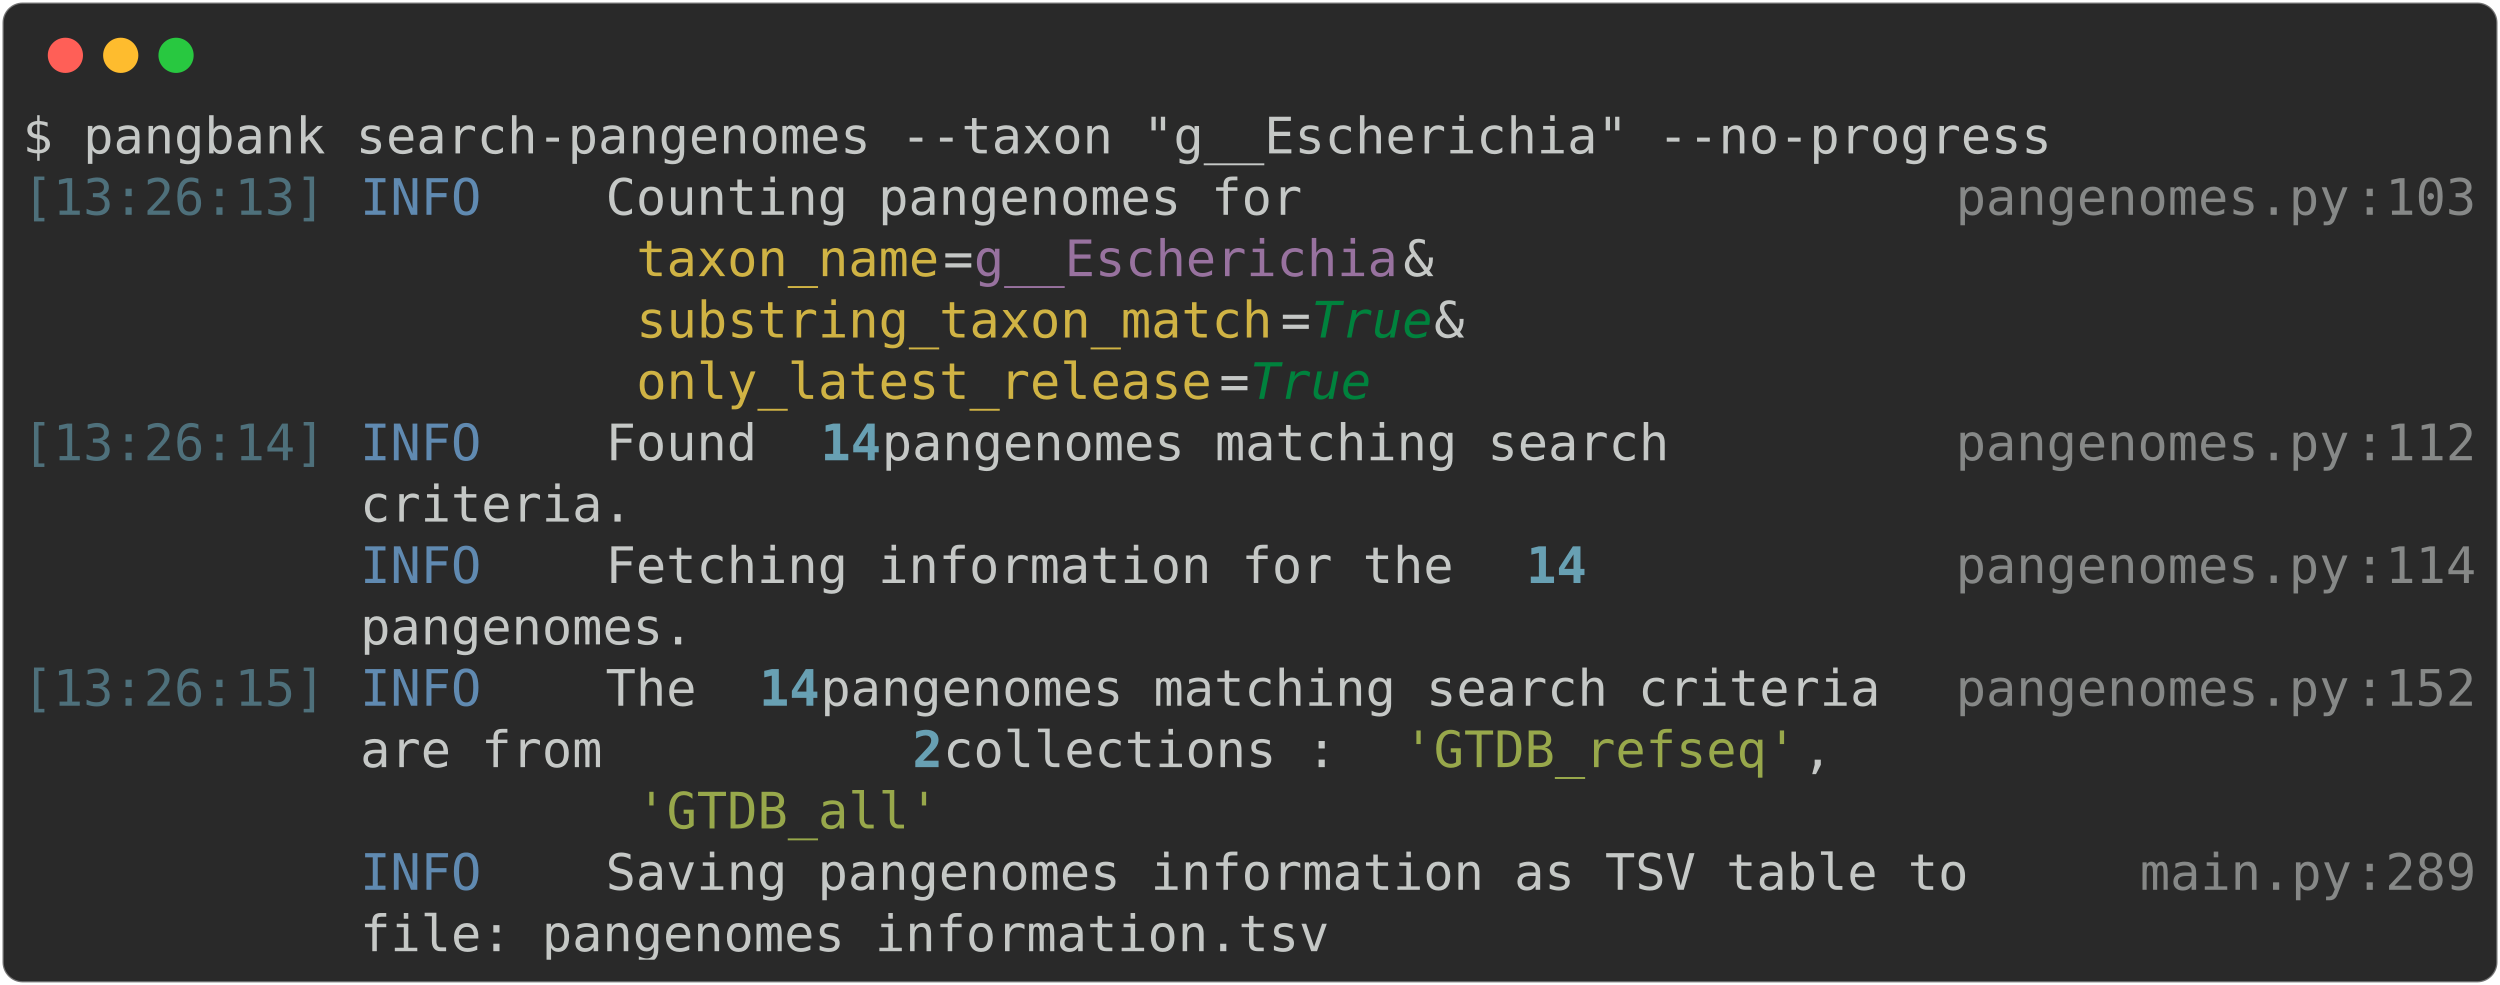
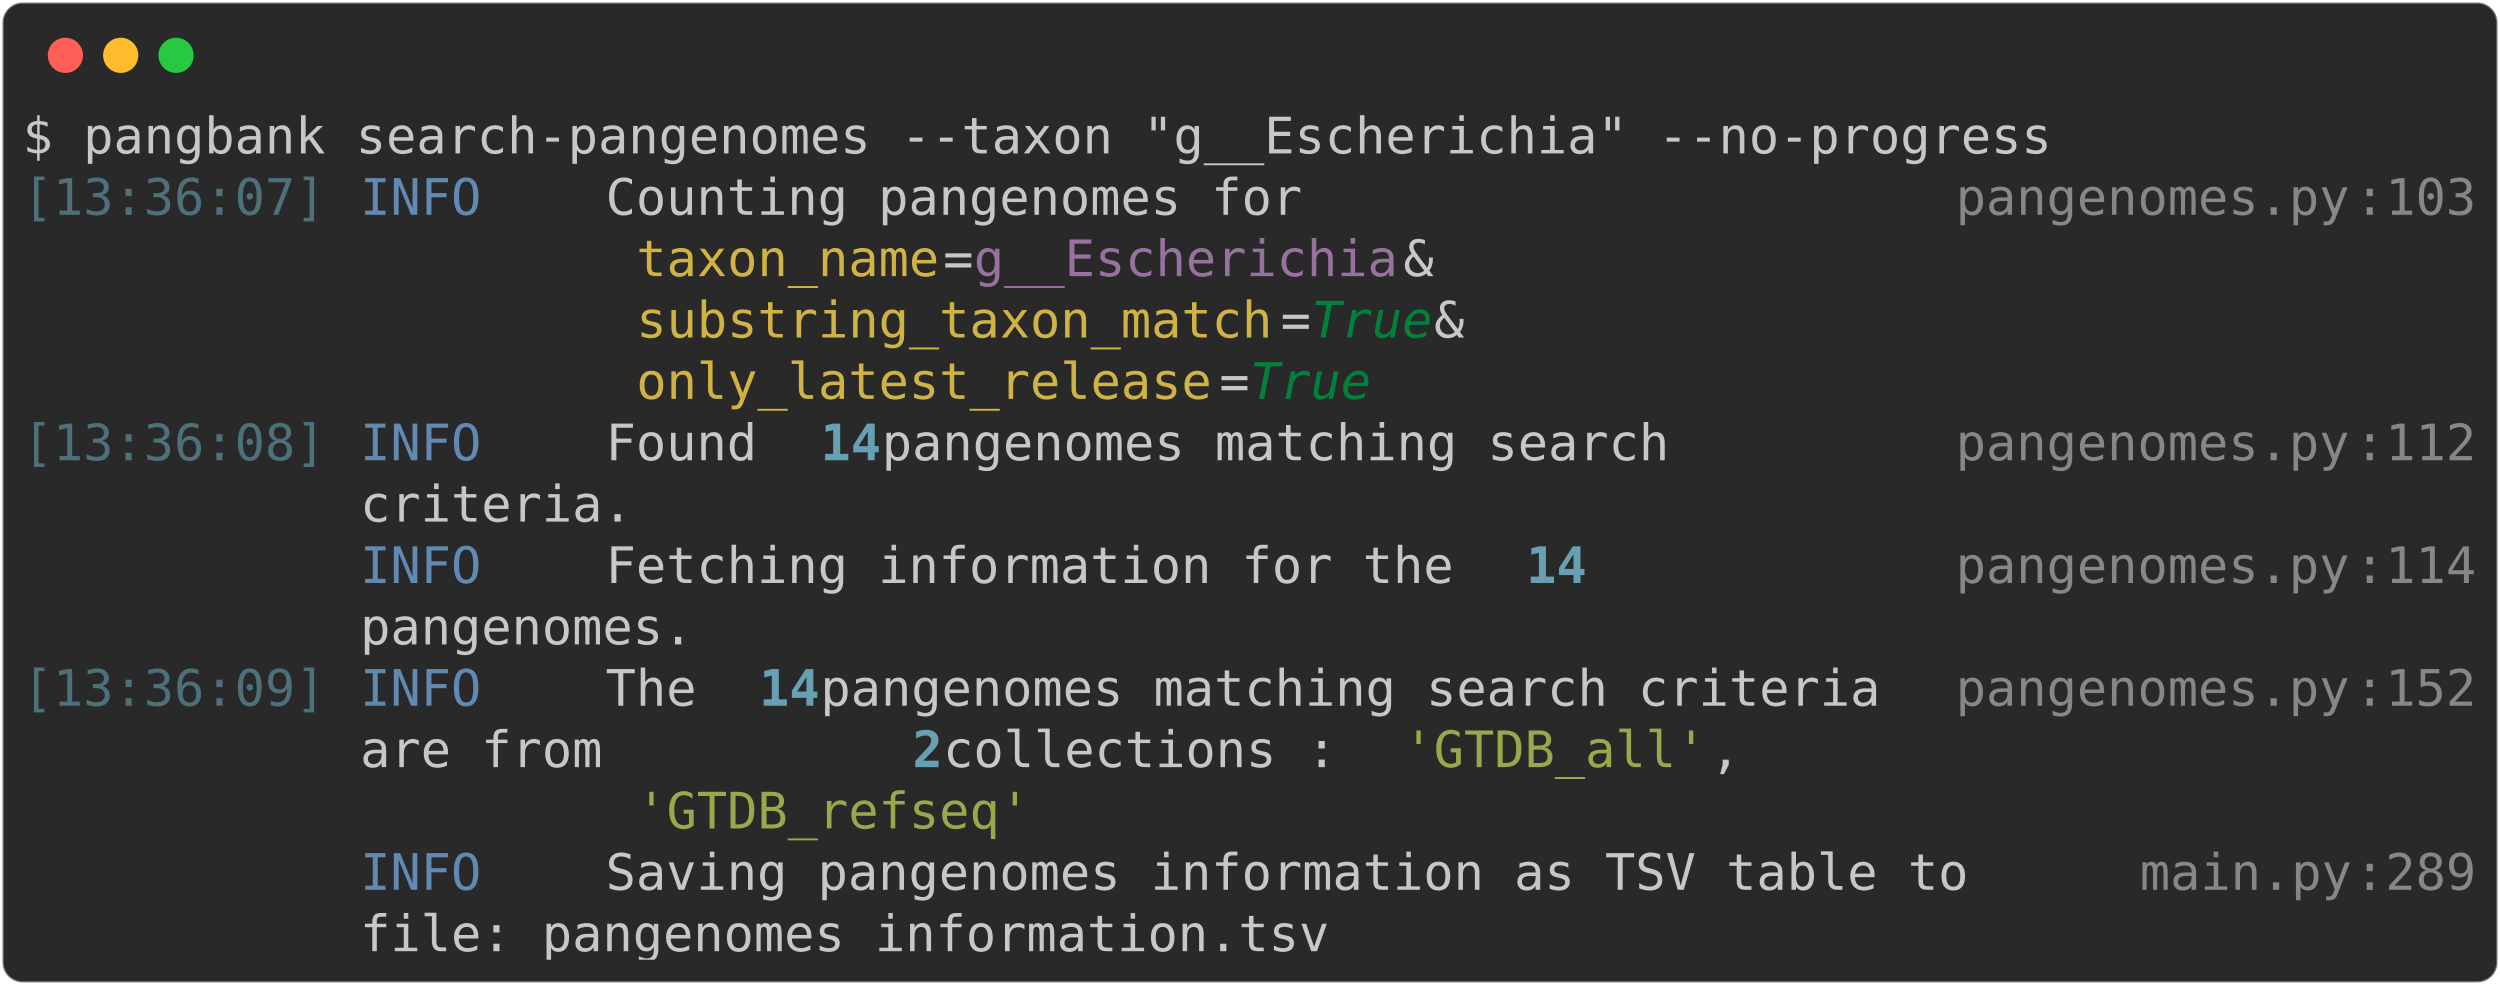
<svg xmlns="http://www.w3.org/2000/svg" class="rich-terminal" viewBox="0 0 994 391.6">
  <style>

    @font-face {
        font-family: "Fira Code";
        src: local("FiraCode-Regular"),
                url("https://cdnjs.cloudflare.com/ajax/libs/firacode/6.2.0/woff2/FiraCode-Regular.woff2") format("woff2"),
                url("https://cdnjs.cloudflare.com/ajax/libs/firacode/6.2.0/woff/FiraCode-Regular.woff") format("woff");
        font-style: normal;
        font-weight: 400;
    }
    @font-face {
        font-family: "Fira Code";
        src: local("FiraCode-Bold"),
                url("https://cdnjs.cloudflare.com/ajax/libs/firacode/6.2.0/woff2/FiraCode-Bold.woff2") format("woff2"),
                url("https://cdnjs.cloudflare.com/ajax/libs/firacode/6.2.0/woff/FiraCode-Bold.woff") format("woff");
        font-style: bold;
        font-weight: 700;
    }

-     .terminal-2419623373-matrix {
+     .terminal-1170572761-matrix {
        font-family: Fira Code, monospace;
        font-size: 20px;
        line-height: 24.4px;
        font-variant-east-asian: full-width;
    }

-     .terminal-2419623373-title {
+     .terminal-1170572761-title {
        font-size: 18px;
        font-weight: bold;
        font-family: arial;
    }

-     .terminal-2419623373-r1 { fill: #c5c8c6 }
- .terminal-2419623373-r2 { fill: #4e707b }
- .terminal-2419623373-r3 { fill: #608ab1 }
- .terminal-2419623373-r4 { fill: #868887 }
- .terminal-2419623373-r5 { fill: #d0b344 }
- .terminal-2419623373-r6 { fill: #98729f }
- .terminal-2419623373-r7 { fill: #00823d;font-style: italic; }
- .terminal-2419623373-r8 { fill: #68a0b3;font-weight: bold }
- .terminal-2419623373-r9 { fill: #98a84b }
+     .terminal-1170572761-r1 { fill: #c5c8c6 }
+ .terminal-1170572761-r2 { fill: #4e707b }
+ .terminal-1170572761-r3 { fill: #608ab1 }
+ .terminal-1170572761-r4 { fill: #868887 }
+ .terminal-1170572761-r5 { fill: #d0b344 }
+ .terminal-1170572761-r6 { fill: #98729f }
+ .terminal-1170572761-r7 { fill: #00823d;font-style: italic; }
+ .terminal-1170572761-r8 { fill: #68a0b3;font-weight: bold }
+ .terminal-1170572761-r9 { fill: #98a84b }
    </style>
  <defs>
-     <clipPath id="terminal-2419623373-clip-terminal">
+     <clipPath id="terminal-1170572761-clip-terminal">
      <rect x="0" y="0" width="975.0" height="340.6" />
    </clipPath>
-     <clipPath id="terminal-2419623373-line-0">
+     <clipPath id="terminal-1170572761-line-0">
      <rect x="0" y="1.5" width="976" height="24.65" />
    </clipPath>
-     <clipPath id="terminal-2419623373-line-1">
+     <clipPath id="terminal-1170572761-line-1">
      <rect x="0" y="25.9" width="976" height="24.65" />
    </clipPath>
-     <clipPath id="terminal-2419623373-line-2">
+     <clipPath id="terminal-1170572761-line-2">
      <rect x="0" y="50.3" width="976" height="24.65" />
    </clipPath>
-     <clipPath id="terminal-2419623373-line-3">
+     <clipPath id="terminal-1170572761-line-3">
      <rect x="0" y="74.7" width="976" height="24.65" />
    </clipPath>
-     <clipPath id="terminal-2419623373-line-4">
+     <clipPath id="terminal-1170572761-line-4">
      <rect x="0" y="99.1" width="976" height="24.65" />
    </clipPath>
-     <clipPath id="terminal-2419623373-line-5">
+     <clipPath id="terminal-1170572761-line-5">
      <rect x="0" y="123.5" width="976" height="24.65" />
    </clipPath>
-     <clipPath id="terminal-2419623373-line-6">
+     <clipPath id="terminal-1170572761-line-6">
      <rect x="0" y="147.9" width="976" height="24.65" />
    </clipPath>
-     <clipPath id="terminal-2419623373-line-7">
+     <clipPath id="terminal-1170572761-line-7">
      <rect x="0" y="172.3" width="976" height="24.65" />
    </clipPath>
-     <clipPath id="terminal-2419623373-line-8">
+     <clipPath id="terminal-1170572761-line-8">
      <rect x="0" y="196.7" width="976" height="24.65" />
    </clipPath>
-     <clipPath id="terminal-2419623373-line-9">
+     <clipPath id="terminal-1170572761-line-9">
      <rect x="0" y="221.1" width="976" height="24.65" />
    </clipPath>
-     <clipPath id="terminal-2419623373-line-10">
+     <clipPath id="terminal-1170572761-line-10">
      <rect x="0" y="245.5" width="976" height="24.65" />
    </clipPath>
-     <clipPath id="terminal-2419623373-line-11">
+     <clipPath id="terminal-1170572761-line-11">
      <rect x="0" y="269.9" width="976" height="24.65" />
    </clipPath>
-     <clipPath id="terminal-2419623373-line-12">
+     <clipPath id="terminal-1170572761-line-12">
      <rect x="0" y="294.3" width="976" height="24.65" />
    </clipPath>
  </defs>
  <rect fill="#292929" stroke="rgba(255,255,255,0.35)" stroke-width="1" x="1" y="1" width="992" height="389.6" rx="8" />
  <g transform="translate(26,22)">
    <circle cx="0" cy="0" r="7" fill="#ff5f57" />
    <circle cx="22" cy="0" r="7" fill="#febc2e" />
    <circle cx="44" cy="0" r="7" fill="#28c840" />
  </g>
-   <g transform="translate(9, 41)" clip-path="url(#terminal-2419623373-clip-terminal)">
-     <g class="terminal-2419623373-matrix">
-       <text class="terminal-2419623373-r1" x="0" y="20" textLength="817.4" clip-path="url(#terminal-2419623373-line-0)">$ pangbank search-pangenomes --taxon "g__Escherichia" --no-progress</text>
-       <text class="terminal-2419623373-r1" x="976" y="20" textLength="12.2" clip-path="url(#terminal-2419623373-line-0)">
+   <g transform="translate(9, 41)" clip-path="url(#terminal-1170572761-clip-terminal)">
+     <g class="terminal-1170572761-matrix">
+       <text class="terminal-1170572761-r1" x="0" y="20" textLength="817.4" clip-path="url(#terminal-1170572761-line-0)">$ pangbank search-pangenomes --taxon "g__Escherichia" --no-progress</text>
+       <text class="terminal-1170572761-r1" x="976" y="20" textLength="12.2" clip-path="url(#terminal-1170572761-line-0)">
</text>
-       <text class="terminal-2419623373-r2" x="0" y="44.4" textLength="122" clip-path="url(#terminal-2419623373-line-1)">[13:26:13]</text>
-       <text class="terminal-2419623373-r3" x="134.2" y="44.4" textLength="97.6" clip-path="url(#terminal-2419623373-line-1)">INFO    </text>
-       <text class="terminal-2419623373-r1" x="231.8" y="44.4" textLength="536.8" clip-path="url(#terminal-2419623373-line-1)"> Counting pangenomes for                    </text>
-       <text class="terminal-2419623373-r4" x="768.6" y="44.4" textLength="158.6" clip-path="url(#terminal-2419623373-line-1)">pangenomes.py</text>
-       <text class="terminal-2419623373-r4" x="927.2" y="44.4" textLength="12.2" clip-path="url(#terminal-2419623373-line-1)">:</text>
-       <text class="terminal-2419623373-r4" x="939.4" y="44.4" textLength="36.6" clip-path="url(#terminal-2419623373-line-1)">103</text>
-       <text class="terminal-2419623373-r1" x="976" y="44.4" textLength="12.2" clip-path="url(#terminal-2419623373-line-1)">
+       <text class="terminal-1170572761-r2" x="0" y="44.4" textLength="122" clip-path="url(#terminal-1170572761-line-1)">[13:36:07]</text>
+       <text class="terminal-1170572761-r3" x="134.2" y="44.4" textLength="97.6" clip-path="url(#terminal-1170572761-line-1)">INFO    </text>
+       <text class="terminal-1170572761-r1" x="231.8" y="44.4" textLength="536.8" clip-path="url(#terminal-1170572761-line-1)"> Counting pangenomes for                    </text>
+       <text class="terminal-1170572761-r4" x="768.6" y="44.4" textLength="158.6" clip-path="url(#terminal-1170572761-line-1)">pangenomes.py</text>
+       <text class="terminal-1170572761-r4" x="927.2" y="44.4" textLength="12.2" clip-path="url(#terminal-1170572761-line-1)">:</text>
+       <text class="terminal-1170572761-r4" x="939.4" y="44.4" textLength="36.6" clip-path="url(#terminal-1170572761-line-1)">103</text>
+       <text class="terminal-1170572761-r1" x="976" y="44.4" textLength="12.2" clip-path="url(#terminal-1170572761-line-1)">
</text>
-       <text class="terminal-2419623373-r5" x="244" y="68.8" textLength="122" clip-path="url(#terminal-2419623373-line-2)">taxon_name</text>
-       <text class="terminal-2419623373-r1" x="366" y="68.8" textLength="12.2" clip-path="url(#terminal-2419623373-line-2)">=</text>
-       <text class="terminal-2419623373-r6" x="378.2" y="68.8" textLength="170.8" clip-path="url(#terminal-2419623373-line-2)">g__Escherichia</text>
-       <text class="terminal-2419623373-r1" x="549" y="68.8" textLength="219.6" clip-path="url(#terminal-2419623373-line-2)"> &amp;                </text>
-       <text class="terminal-2419623373-r1" x="976" y="68.8" textLength="12.2" clip-path="url(#terminal-2419623373-line-2)">
+       <text class="terminal-1170572761-r5" x="244" y="68.8" textLength="122" clip-path="url(#terminal-1170572761-line-2)">taxon_name</text>
+       <text class="terminal-1170572761-r1" x="366" y="68.8" textLength="12.2" clip-path="url(#terminal-1170572761-line-2)">=</text>
+       <text class="terminal-1170572761-r6" x="378.2" y="68.8" textLength="170.8" clip-path="url(#terminal-1170572761-line-2)">g__Escherichia</text>
+       <text class="terminal-1170572761-r1" x="549" y="68.8" textLength="219.6" clip-path="url(#terminal-1170572761-line-2)"> &amp;                </text>
+       <text class="terminal-1170572761-r1" x="976" y="68.8" textLength="12.2" clip-path="url(#terminal-1170572761-line-2)">
</text>
-       <text class="terminal-2419623373-r5" x="244" y="93.2" textLength="256.2" clip-path="url(#terminal-2419623373-line-3)">substring_taxon_match</text>
-       <text class="terminal-2419623373-r1" x="500.2" y="93.2" textLength="12.2" clip-path="url(#terminal-2419623373-line-3)">=</text>
-       <text class="terminal-2419623373-r7" x="512.4" y="93.2" textLength="48.8" clip-path="url(#terminal-2419623373-line-3)">True</text>
-       <text class="terminal-2419623373-r1" x="561.2" y="93.2" textLength="207.4" clip-path="url(#terminal-2419623373-line-3)"> &amp;               </text>
-       <text class="terminal-2419623373-r1" x="976" y="93.2" textLength="12.2" clip-path="url(#terminal-2419623373-line-3)">
+       <text class="terminal-1170572761-r5" x="244" y="93.2" textLength="256.2" clip-path="url(#terminal-1170572761-line-3)">substring_taxon_match</text>
+       <text class="terminal-1170572761-r1" x="500.2" y="93.2" textLength="12.2" clip-path="url(#terminal-1170572761-line-3)">=</text>
+       <text class="terminal-1170572761-r7" x="512.4" y="93.2" textLength="48.8" clip-path="url(#terminal-1170572761-line-3)">True</text>
+       <text class="terminal-1170572761-r1" x="561.2" y="93.2" textLength="207.4" clip-path="url(#terminal-1170572761-line-3)"> &amp;               </text>
+       <text class="terminal-1170572761-r1" x="976" y="93.2" textLength="12.2" clip-path="url(#terminal-1170572761-line-3)">
</text>
-       <text class="terminal-2419623373-r5" x="244" y="117.6" textLength="231.8" clip-path="url(#terminal-2419623373-line-4)">only_latest_release</text>
-       <text class="terminal-2419623373-r1" x="475.8" y="117.6" textLength="12.2" clip-path="url(#terminal-2419623373-line-4)">=</text>
-       <text class="terminal-2419623373-r7" x="488" y="117.6" textLength="48.8" clip-path="url(#terminal-2419623373-line-4)">True</text>
-       <text class="terminal-2419623373-r1" x="976" y="117.6" textLength="12.2" clip-path="url(#terminal-2419623373-line-4)">
+       <text class="terminal-1170572761-r5" x="244" y="117.6" textLength="231.8" clip-path="url(#terminal-1170572761-line-4)">only_latest_release</text>
+       <text class="terminal-1170572761-r1" x="475.8" y="117.6" textLength="12.2" clip-path="url(#terminal-1170572761-line-4)">=</text>
+       <text class="terminal-1170572761-r7" x="488" y="117.6" textLength="48.8" clip-path="url(#terminal-1170572761-line-4)">True</text>
+       <text class="terminal-1170572761-r1" x="976" y="117.6" textLength="12.2" clip-path="url(#terminal-1170572761-line-4)">
</text>
-       <text class="terminal-2419623373-r2" x="0" y="142" textLength="122" clip-path="url(#terminal-2419623373-line-5)">[13:26:14]</text>
-       <text class="terminal-2419623373-r3" x="134.2" y="142" textLength="97.6" clip-path="url(#terminal-2419623373-line-5)">INFO    </text>
-       <text class="terminal-2419623373-r1" x="231.8" y="142" textLength="85.4" clip-path="url(#terminal-2419623373-line-5)"> Found </text>
-       <text class="terminal-2419623373-r8" x="317.2" y="142" textLength="24.4" clip-path="url(#terminal-2419623373-line-5)">14</text>
-       <text class="terminal-2419623373-r1" x="341.6" y="142" textLength="427" clip-path="url(#terminal-2419623373-line-5)"> pangenomes matching search        </text>
-       <text class="terminal-2419623373-r4" x="768.6" y="142" textLength="158.6" clip-path="url(#terminal-2419623373-line-5)">pangenomes.py</text>
-       <text class="terminal-2419623373-r4" x="927.2" y="142" textLength="12.2" clip-path="url(#terminal-2419623373-line-5)">:</text>
-       <text class="terminal-2419623373-r4" x="939.4" y="142" textLength="36.6" clip-path="url(#terminal-2419623373-line-5)">112</text>
-       <text class="terminal-2419623373-r1" x="976" y="142" textLength="12.2" clip-path="url(#terminal-2419623373-line-5)">
+       <text class="terminal-1170572761-r2" x="0" y="142" textLength="122" clip-path="url(#terminal-1170572761-line-5)">[13:36:08]</text>
+       <text class="terminal-1170572761-r3" x="134.2" y="142" textLength="97.6" clip-path="url(#terminal-1170572761-line-5)">INFO    </text>
+       <text class="terminal-1170572761-r1" x="231.8" y="142" textLength="85.4" clip-path="url(#terminal-1170572761-line-5)"> Found </text>
+       <text class="terminal-1170572761-r8" x="317.2" y="142" textLength="24.4" clip-path="url(#terminal-1170572761-line-5)">14</text>
+       <text class="terminal-1170572761-r1" x="341.6" y="142" textLength="427" clip-path="url(#terminal-1170572761-line-5)"> pangenomes matching search        </text>
+       <text class="terminal-1170572761-r4" x="768.6" y="142" textLength="158.6" clip-path="url(#terminal-1170572761-line-5)">pangenomes.py</text>
+       <text class="terminal-1170572761-r4" x="927.2" y="142" textLength="12.2" clip-path="url(#terminal-1170572761-line-5)">:</text>
+       <text class="terminal-1170572761-r4" x="939.4" y="142" textLength="36.6" clip-path="url(#terminal-1170572761-line-5)">112</text>
+       <text class="terminal-1170572761-r1" x="976" y="142" textLength="12.2" clip-path="url(#terminal-1170572761-line-5)">
</text>
-       <text class="terminal-2419623373-r1" x="134.2" y="166.4" textLength="634.4" clip-path="url(#terminal-2419623373-line-6)">         criteria.                                  </text>
-       <text class="terminal-2419623373-r1" x="976" y="166.4" textLength="12.2" clip-path="url(#terminal-2419623373-line-6)">
+       <text class="terminal-1170572761-r1" x="134.2" y="166.4" textLength="634.4" clip-path="url(#terminal-1170572761-line-6)">         criteria.                                  </text>
+       <text class="terminal-1170572761-r1" x="976" y="166.4" textLength="12.2" clip-path="url(#terminal-1170572761-line-6)">
</text>
-       <text class="terminal-2419623373-r3" x="134.2" y="190.8" textLength="97.6" clip-path="url(#terminal-2419623373-line-7)">INFO    </text>
-       <text class="terminal-2419623373-r1" x="231.8" y="190.8" textLength="366" clip-path="url(#terminal-2419623373-line-7)"> Fetching information for the </text>
-       <text class="terminal-2419623373-r8" x="597.8" y="190.8" textLength="24.4" clip-path="url(#terminal-2419623373-line-7)">14</text>
-       <text class="terminal-2419623373-r4" x="768.6" y="190.8" textLength="158.6" clip-path="url(#terminal-2419623373-line-7)">pangenomes.py</text>
-       <text class="terminal-2419623373-r4" x="927.2" y="190.8" textLength="12.2" clip-path="url(#terminal-2419623373-line-7)">:</text>
-       <text class="terminal-2419623373-r4" x="939.4" y="190.8" textLength="36.6" clip-path="url(#terminal-2419623373-line-7)">114</text>
-       <text class="terminal-2419623373-r1" x="976" y="190.8" textLength="12.2" clip-path="url(#terminal-2419623373-line-7)">
+       <text class="terminal-1170572761-r3" x="134.2" y="190.8" textLength="97.6" clip-path="url(#terminal-1170572761-line-7)">INFO    </text>
+       <text class="terminal-1170572761-r1" x="231.8" y="190.8" textLength="366" clip-path="url(#terminal-1170572761-line-7)"> Fetching information for the </text>
+       <text class="terminal-1170572761-r8" x="597.8" y="190.8" textLength="24.4" clip-path="url(#terminal-1170572761-line-7)">14</text>
+       <text class="terminal-1170572761-r4" x="768.6" y="190.8" textLength="158.6" clip-path="url(#terminal-1170572761-line-7)">pangenomes.py</text>
+       <text class="terminal-1170572761-r4" x="927.2" y="190.8" textLength="12.2" clip-path="url(#terminal-1170572761-line-7)">:</text>
+       <text class="terminal-1170572761-r4" x="939.4" y="190.8" textLength="36.6" clip-path="url(#terminal-1170572761-line-7)">114</text>
+       <text class="terminal-1170572761-r1" x="976" y="190.8" textLength="12.2" clip-path="url(#terminal-1170572761-line-7)">
</text>
-       <text class="terminal-2419623373-r1" x="134.2" y="215.2" textLength="634.4" clip-path="url(#terminal-2419623373-line-8)">         pangenomes.                                </text>
-       <text class="terminal-2419623373-r1" x="976" y="215.2" textLength="12.2" clip-path="url(#terminal-2419623373-line-8)">
+       <text class="terminal-1170572761-r1" x="134.2" y="215.2" textLength="634.4" clip-path="url(#terminal-1170572761-line-8)">         pangenomes.                                </text>
+       <text class="terminal-1170572761-r1" x="976" y="215.2" textLength="12.2" clip-path="url(#terminal-1170572761-line-8)">
</text>
-       <text class="terminal-2419623373-r2" x="0" y="239.6" textLength="122" clip-path="url(#terminal-2419623373-line-9)">[13:26:15]</text>
-       <text class="terminal-2419623373-r3" x="134.2" y="239.6" textLength="97.6" clip-path="url(#terminal-2419623373-line-9)">INFO    </text>
-       <text class="terminal-2419623373-r1" x="231.8" y="239.6" textLength="61" clip-path="url(#terminal-2419623373-line-9)"> The </text>
-       <text class="terminal-2419623373-r8" x="292.8" y="239.6" textLength="24.4" clip-path="url(#terminal-2419623373-line-9)">14</text>
-       <text class="terminal-2419623373-r1" x="317.2" y="239.6" textLength="451.4" clip-path="url(#terminal-2419623373-line-9)"> pangenomes matching search criteria </text>
-       <text class="terminal-2419623373-r4" x="768.6" y="239.6" textLength="158.6" clip-path="url(#terminal-2419623373-line-9)">pangenomes.py</text>
-       <text class="terminal-2419623373-r4" x="927.2" y="239.6" textLength="12.2" clip-path="url(#terminal-2419623373-line-9)">:</text>
-       <text class="terminal-2419623373-r4" x="939.4" y="239.6" textLength="36.6" clip-path="url(#terminal-2419623373-line-9)">152</text>
-       <text class="terminal-2419623373-r1" x="976" y="239.6" textLength="12.2" clip-path="url(#terminal-2419623373-line-9)">
+       <text class="terminal-1170572761-r2" x="0" y="239.6" textLength="122" clip-path="url(#terminal-1170572761-line-9)">[13:36:09]</text>
+       <text class="terminal-1170572761-r3" x="134.2" y="239.6" textLength="97.6" clip-path="url(#terminal-1170572761-line-9)">INFO    </text>
+       <text class="terminal-1170572761-r1" x="231.8" y="239.6" textLength="61" clip-path="url(#terminal-1170572761-line-9)"> The </text>
+       <text class="terminal-1170572761-r8" x="292.8" y="239.6" textLength="24.4" clip-path="url(#terminal-1170572761-line-9)">14</text>
+       <text class="terminal-1170572761-r1" x="317.2" y="239.6" textLength="451.4" clip-path="url(#terminal-1170572761-line-9)"> pangenomes matching search criteria </text>
+       <text class="terminal-1170572761-r4" x="768.6" y="239.6" textLength="158.6" clip-path="url(#terminal-1170572761-line-9)">pangenomes.py</text>
+       <text class="terminal-1170572761-r4" x="927.2" y="239.6" textLength="12.2" clip-path="url(#terminal-1170572761-line-9)">:</text>
+       <text class="terminal-1170572761-r4" x="939.4" y="239.6" textLength="36.6" clip-path="url(#terminal-1170572761-line-9)">152</text>
+       <text class="terminal-1170572761-r1" x="976" y="239.6" textLength="12.2" clip-path="url(#terminal-1170572761-line-9)">
</text>
-       <text class="terminal-2419623373-r1" x="134.2" y="264" textLength="219.6" clip-path="url(#terminal-2419623373-line-10)">         are from </text>
-       <text class="terminal-2419623373-r8" x="353.8" y="264" textLength="12.2" clip-path="url(#terminal-2419623373-line-10)">2</text>
-       <text class="terminal-2419623373-r1" x="366" y="264" textLength="183" clip-path="url(#terminal-2419623373-line-10)"> collections : </text>
-       <text class="terminal-2419623373-r9" x="549" y="264" textLength="158.6" clip-path="url(#terminal-2419623373-line-10)">'GTDB_refseq'</text>
-       <text class="terminal-2419623373-r1" x="707.6" y="264" textLength="61" clip-path="url(#terminal-2419623373-line-10)">,    </text>
-       <text class="terminal-2419623373-r1" x="976" y="264" textLength="12.2" clip-path="url(#terminal-2419623373-line-10)">
+       <text class="terminal-1170572761-r1" x="134.2" y="264" textLength="219.6" clip-path="url(#terminal-1170572761-line-10)">         are from </text>
+       <text class="terminal-1170572761-r8" x="353.8" y="264" textLength="12.2" clip-path="url(#terminal-1170572761-line-10)">2</text>
+       <text class="terminal-1170572761-r1" x="366" y="264" textLength="183" clip-path="url(#terminal-1170572761-line-10)"> collections : </text>
+       <text class="terminal-1170572761-r9" x="549" y="264" textLength="122" clip-path="url(#terminal-1170572761-line-10)">'GTDB_all'</text>
+       <text class="terminal-1170572761-r1" x="671" y="264" textLength="97.6" clip-path="url(#terminal-1170572761-line-10)">,       </text>
+       <text class="terminal-1170572761-r1" x="976" y="264" textLength="12.2" clip-path="url(#terminal-1170572761-line-10)">
</text>
-       <text class="terminal-2419623373-r9" x="244" y="288.4" textLength="122" clip-path="url(#terminal-2419623373-line-11)">'GTDB_all'</text>
-       <text class="terminal-2419623373-r1" x="976" y="288.4" textLength="12.2" clip-path="url(#terminal-2419623373-line-11)">
+       <text class="terminal-1170572761-r9" x="244" y="288.4" textLength="158.6" clip-path="url(#terminal-1170572761-line-11)">'GTDB_refseq'</text>
+       <text class="terminal-1170572761-r1" x="976" y="288.4" textLength="12.2" clip-path="url(#terminal-1170572761-line-11)">
</text>
-       <text class="terminal-2419623373-r3" x="134.2" y="312.8" textLength="97.6" clip-path="url(#terminal-2419623373-line-12)">INFO    </text>
-       <text class="terminal-2419623373-r1" x="231.8" y="312.8" textLength="610" clip-path="url(#terminal-2419623373-line-12)"> Saving pangenomes information as TSV table to    </text>
-       <text class="terminal-2419623373-r4" x="841.8" y="312.8" textLength="85.4" clip-path="url(#terminal-2419623373-line-12)">main.py</text>
-       <text class="terminal-2419623373-r4" x="927.2" y="312.8" textLength="12.2" clip-path="url(#terminal-2419623373-line-12)">:</text>
-       <text class="terminal-2419623373-r4" x="939.4" y="312.8" textLength="36.6" clip-path="url(#terminal-2419623373-line-12)">289</text>
-       <text class="terminal-2419623373-r1" x="976" y="312.8" textLength="12.2" clip-path="url(#terminal-2419623373-line-12)">
+       <text class="terminal-1170572761-r3" x="134.2" y="312.8" textLength="97.6" clip-path="url(#terminal-1170572761-line-12)">INFO    </text>
+       <text class="terminal-1170572761-r1" x="231.8" y="312.8" textLength="610" clip-path="url(#terminal-1170572761-line-12)"> Saving pangenomes information as TSV table to    </text>
+       <text class="terminal-1170572761-r4" x="841.8" y="312.8" textLength="85.4" clip-path="url(#terminal-1170572761-line-12)">main.py</text>
+       <text class="terminal-1170572761-r4" x="927.2" y="312.8" textLength="12.2" clip-path="url(#terminal-1170572761-line-12)">:</text>
+       <text class="terminal-1170572761-r4" x="939.4" y="312.8" textLength="36.6" clip-path="url(#terminal-1170572761-line-12)">289</text>
+       <text class="terminal-1170572761-r1" x="976" y="312.8" textLength="12.2" clip-path="url(#terminal-1170572761-line-12)">
</text>
-       <text class="terminal-2419623373-r1" x="134.2" y="337.2" textLength="707.6" clip-path="url(#terminal-2419623373-line-13)">         file: pangenomes_information.tsv                 </text>
-       <text class="terminal-2419623373-r1" x="976" y="337.2" textLength="12.2" clip-path="url(#terminal-2419623373-line-13)">
+       <text class="terminal-1170572761-r1" x="134.2" y="337.2" textLength="707.6" clip-path="url(#terminal-1170572761-line-13)">         file: pangenomes_information.tsv                 </text>
+       <text class="terminal-1170572761-r1" x="976" y="337.2" textLength="12.2" clip-path="url(#terminal-1170572761-line-13)">
</text>
    </g>
  </g>
</svg>
